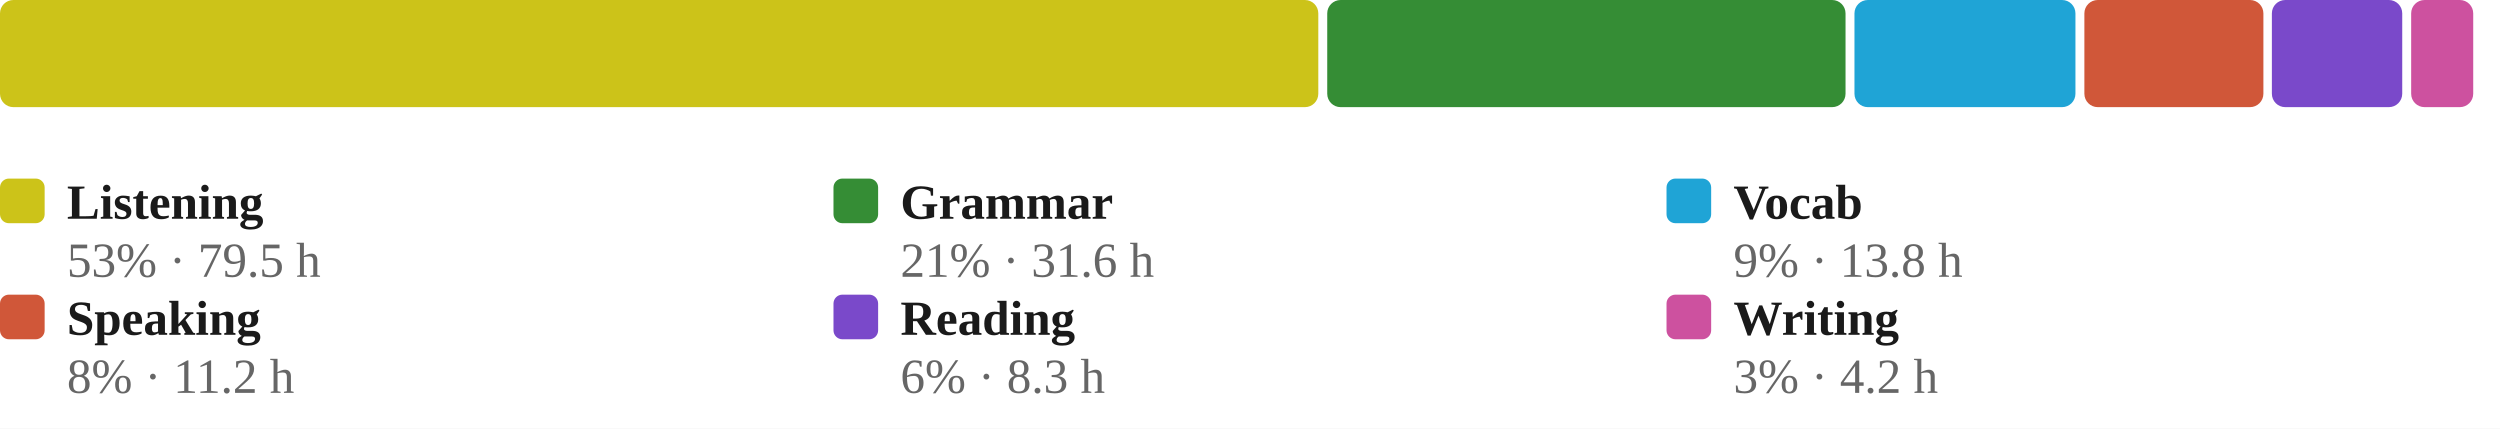
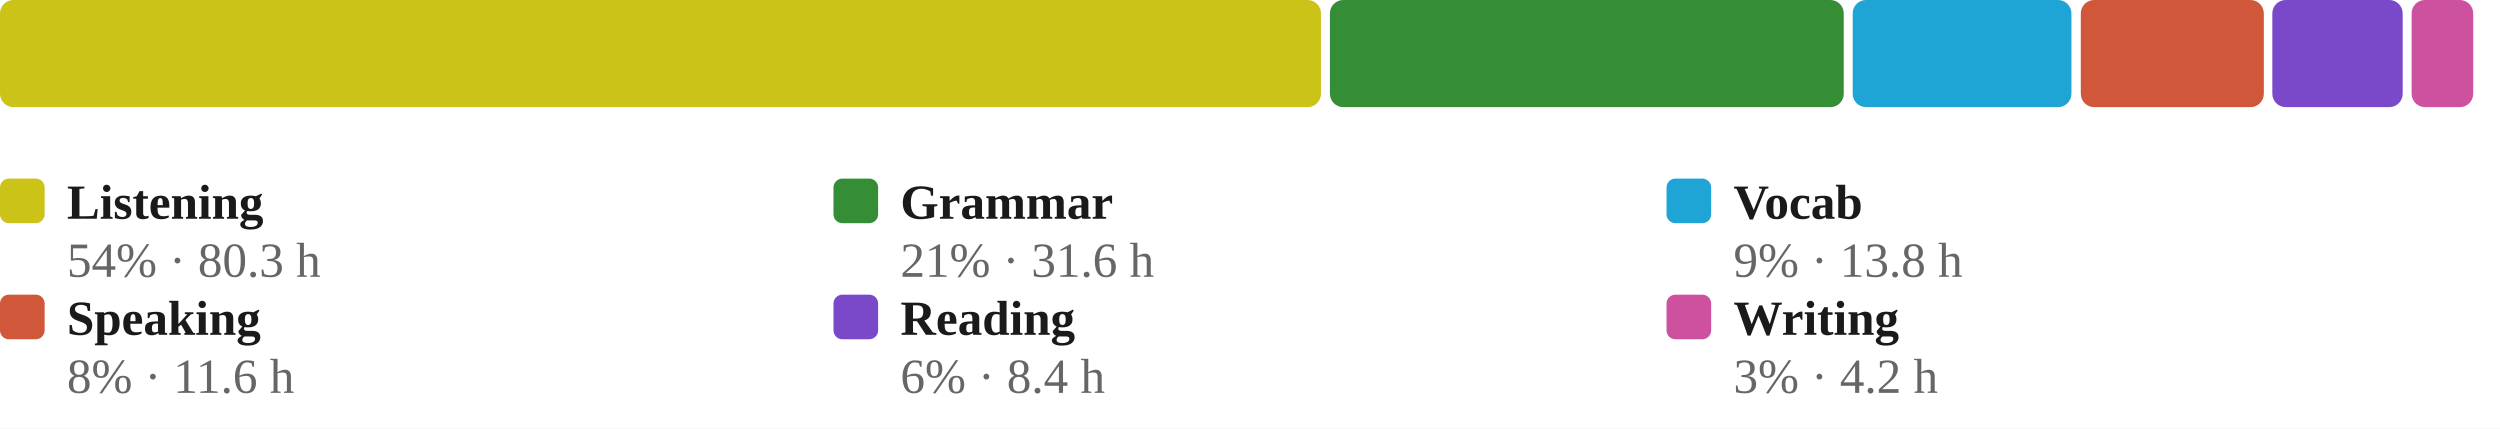
<svg xmlns="http://www.w3.org/2000/svg" viewBox="0 0 560 96" width="100%" role="img" aria-label="Share of estimated study time across all six skills, largest first">
  <style>
/* per-skill colour switch: set via a sk-* class on a wrapping element, read
   by the mark rules below (falls back to the neutral accent on aggregate
   charts that aren't scoped to one skill, e.g. the calendar or day-of-week) */
.sk-listening{--pc:#ccc319}
.sk-grammar{--pc:#358d35}
.sk-vocab{--pc:#1fa4d6}
.sk-reading{--pc:#7a49ca}
.sk-writing{--pc:#cd519f}
.sk-speaking{--pc:#d05739}
.p-title{fill:#1a1a1a;font-size:12px;font-weight:700}
.p-sub{fill:#666666;font-size:10px}
.p-unit{fill:#666666;font-size:10px}
.p-axis{fill:#666666;font-size:9.5px}
.p-grid{stroke:#e3e3e3;stroke-width:1;stroke-dasharray:2,3}
.p-base{stroke:#e3e3e3;stroke-width:1}
.p-tick{stroke:#e3e3e3;stroke-width:1}
.p-xlab{fill:#666666;font-size:9px;text-anchor:middle}
.p-line{fill:none;stroke:var(--pc,#3a6fd0);stroke-width:2;stroke-linejoin:round;stroke-linecap:round}
.p-area{fill:var(--pc,#3a6fd0);opacity:.12}
.p-end{fill:var(--pc,#3a6fd0);stroke:#ffffff;stroke-width:2}
.p-endlab{fill:#43454a;font-size:10px;text-anchor:end;font-weight:700}
.b-bar{fill:var(--pc,#3a6fd0)}
.b-bar:hover{fill:#29508f;opacity:.9}
.d-lab{fill:#666666;font-size:10px;text-anchor:middle}
.d-val{fill:#43454a;font-size:10px;text-anchor:middle;font-weight:700}
/* heatmap */
.hm-mon{fill:#666666;font-size:10px}
.hm-dow{fill:#666666;font-size:9px;text-anchor:end}
rect:hover{opacity:.82}
/* horizontal bars */
.h-cat{fill:#1a1a1a;font-size:12px;text-anchor:end;dominant-baseline:middle}
.h-track{fill:#e3e3e3;opacity:.5}
.h-fill{fill:var(--pc,#3a6fd0)}
.h-val{fill:#43454a;font-size:11px;font-weight:700;dominant-baseline:middle}
.ts-lab{fill:#1a1a1a;font-size:11px;font-weight:700}
.ts-val{fill:#666666;font-size:11px}
</style>
  <rect x="0" y="0" width="100%" height="100%" fill="#ffffff" />
-   <rect x="0.0" y="0" width="295.3" height="24" rx="3" fill="#ccc319" />
-   <rect x="297.3" y="0" width="116.1" height="24" rx="3" fill="#358d35" />
-   <rect x="415.4" y="0" width="49.5" height="24" rx="3" fill="#1fa4d6" />
-   <rect x="466.9" y="0" width="40.1" height="24" rx="3" fill="#d05739" />
-   <rect x="508.9" y="0" width="29.2" height="24" rx="3" fill="#7a49ca" />
-   <rect x="540.1" y="0" width="13.9" height="24" rx="3" fill="#cd519f" />
+   <rect x="0.0" y="0" width="295.9" height="24" rx="3" fill="#ccc319" />
+   <rect x="297.9" y="0" width="115.1" height="24" rx="3" fill="#358d35" />
+   <rect x="415.0" y="0" width="49.0" height="24" rx="3" fill="#1fa4d6" />
+   <rect x="466.1" y="0" width="41.0" height="24" rx="3" fill="#d05739" />
+   <rect x="509.0" y="0" width="29.2" height="24" rx="3" fill="#7a49ca" />
+   <rect x="540.2" y="0" width="13.8" height="24" rx="3" fill="#cd519f" />
  <rect x="0.0" y="40" width="10" height="10" rx="2" fill="#ccc319" />
  <text class="ts-lab" x="15.0" y="49">Listening</text>
-   <text class="ts-val" x="15.0" y="62">53% · 79.5 h</text>
+   <text class="ts-val" x="15.0" y="62">54% · 80.3 h</text>
  <rect x="186.7" y="40" width="10" height="10" rx="2" fill="#358d35" />
  <text class="ts-lab" x="201.7" y="49">Grammar</text>
  <text class="ts-val" x="201.7" y="62">21% · 31.6 h</text>
  <rect x="373.3" y="40" width="10" height="10" rx="2" fill="#1fa4d6" />
  <text class="ts-lab" x="388.3" y="49">Vocab</text>
  <text class="ts-val" x="388.3" y="62">9% · 13.8 h</text>
  <rect x="0.0" y="66" width="10" height="10" rx="2" fill="#d05739" />
  <text class="ts-lab" x="15.0" y="75">Speaking</text>
-   <text class="ts-val" x="15.0" y="88">8% · 11.2 h</text>
+   <text class="ts-val" x="15.0" y="88">8% · 11.6 h</text>
  <rect x="186.7" y="66" width="10" height="10" rx="2" fill="#7a49ca" />
  <text class="ts-lab" x="201.7" y="75">Reading</text>
-   <text class="ts-val" x="201.7" y="88">6% · 8.3 h</text>
+   <text class="ts-val" x="201.7" y="88">6% · 8.4 h</text>
  <rect x="373.3" y="66" width="10" height="10" rx="2" fill="#cd519f" />
  <text class="ts-lab" x="388.3" y="75">Writing</text>
  <text class="ts-val" x="388.3" y="88">3% · 4.2 h</text>
</svg>
